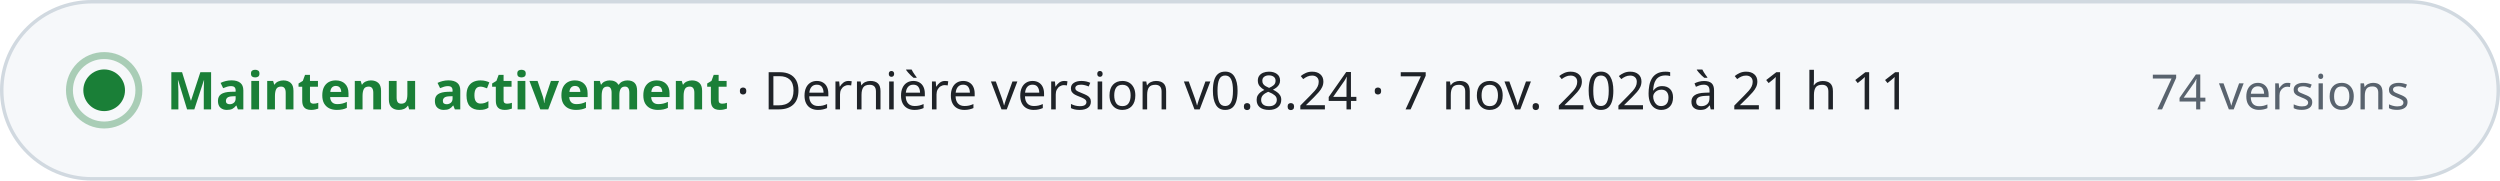
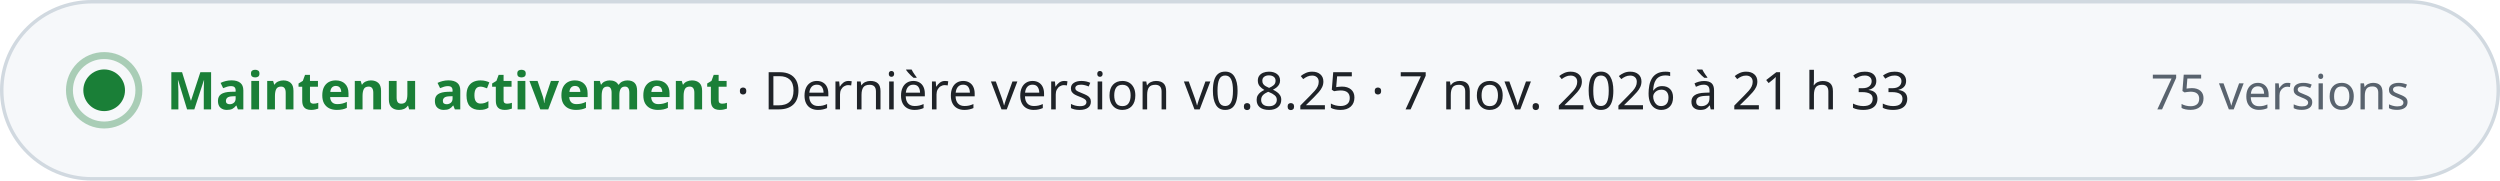
- <svg xmlns="http://www.w3.org/2000/svg" width="720" height="52" viewBox="0 0 720 52" role="img" aria-label="Maintenu activement · Dernière version v0.8.24 · 7 nov. 2026 à 21 h 11 · 74 versions" font-family="-apple-system, BlinkMacSystemFont, 'Segoe UI', 'Noto Sans', Helvetica, Arial, sans-serif" style="font-variant-numeric: tabular-nums">
+ <svg xmlns="http://www.w3.org/2000/svg" width="720" height="52" viewBox="0 0 720 52" role="img" aria-label="Maintenu activement · Dernière version v0.8.25 · 7 nov. 2026 à 21 h 33 · 75 versions" font-family="-apple-system, BlinkMacSystemFont, 'Segoe UI', 'Noto Sans', Helvetica, Arial, sans-serif" style="font-variant-numeric: tabular-nums">
  <rect x="0.5" y="0.5" width="719" height="51" rx="26" fill="#f6f8fa" stroke="#d1d9e0" />
  <circle cx="30" cy="26" r="6" fill="#1a7f37" />
  <circle cx="30" cy="26" r="10" fill="none" stroke="#1a7f37" stroke-opacity="0.35" stroke-width="2" />
  <text x="48.0" y="31.5" font-size="15" font-weight="700" fill="#1a7f37" text-anchor="start">Maintenu activement</text>
-   <text x="212.0" y="31.5" font-size="15" font-weight="500" fill="#1f2328" text-anchor="start">·  Dernière version v0.8.24 · 7 nov. 2026 à 21 h 11</text>
-   <text x="694.0" y="31.5" font-size="14" font-weight="500" fill="#59636e" text-anchor="end">74 versions</text>
+   <text x="212.0" y="31.5" font-size="15" font-weight="500" fill="#1f2328" text-anchor="start">·  Dernière version v0.8.25 · 7 nov. 2026 à 21 h 33</text>
+   <text x="694.0" y="31.5" font-size="14" font-weight="500" fill="#59636e" text-anchor="end">75 versions</text>
</svg>
